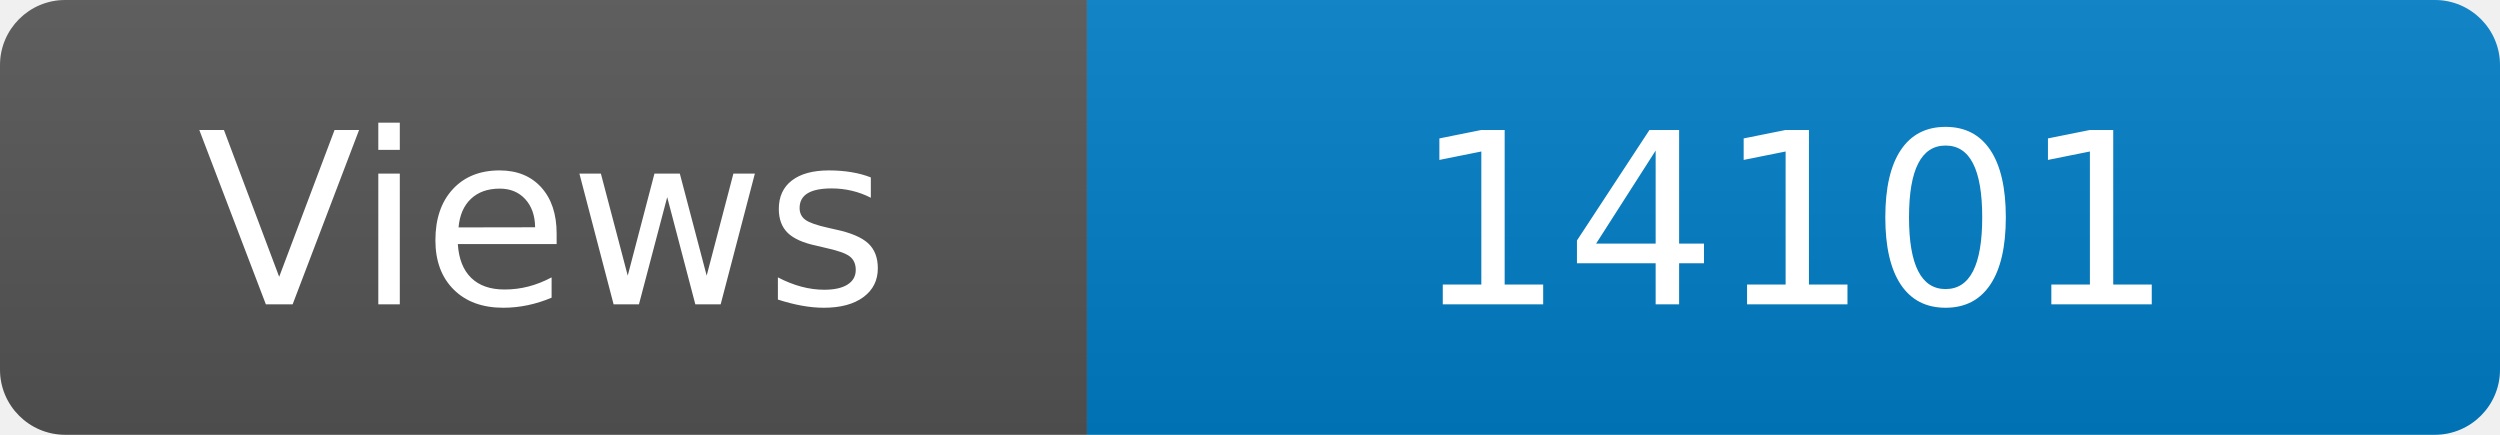
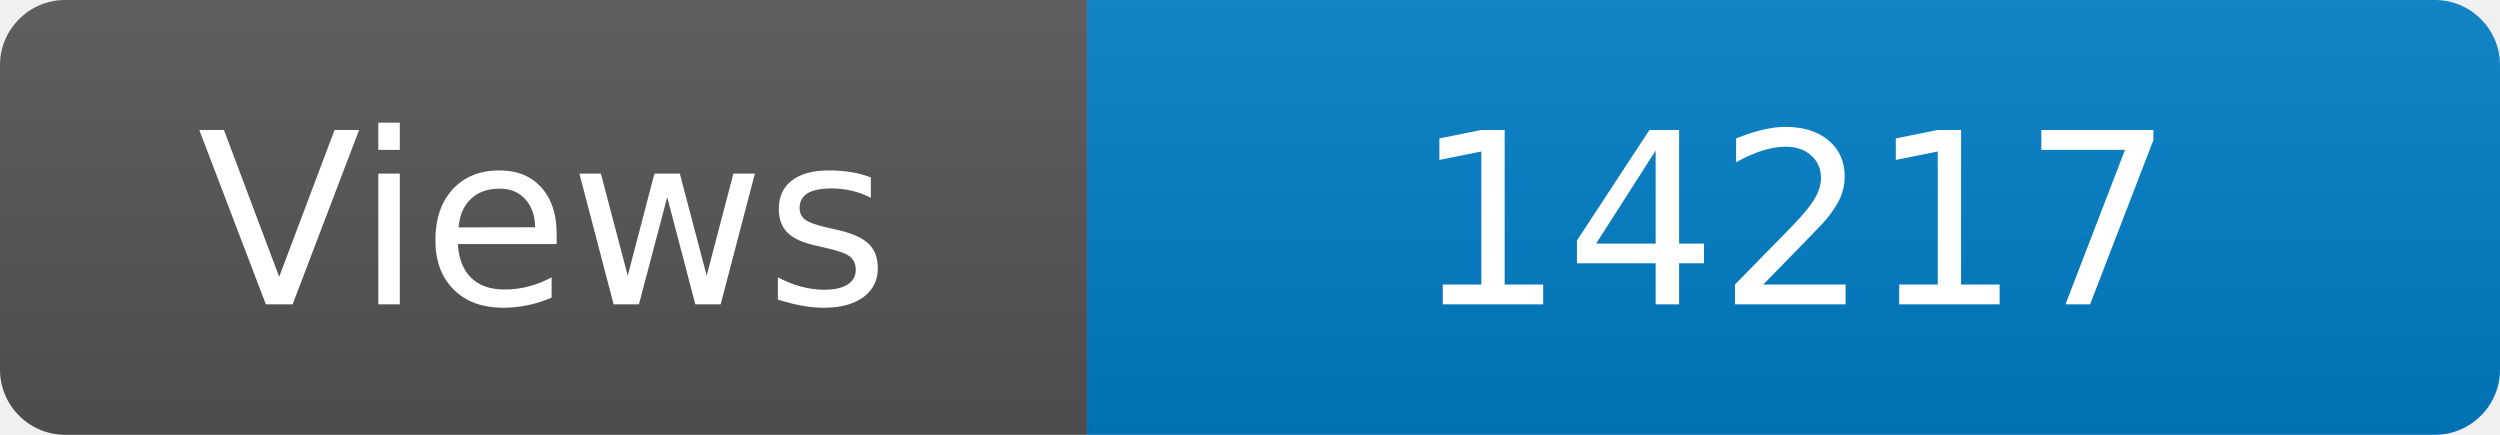
<svg xmlns="http://www.w3.org/2000/svg" width="115" height="20" role="img" aria-label="Maintained?: yes">
  <linearGradient id="s" x2="0" y2="100%">
    <stop offset="0" stop-color="#bbb" stop-opacity=".1" />
    <stop offset="1" stop-opacity=".1" />
  </linearGradient>
  <clipPath id="r">
    <rect width="115" height="20" rx="3" fill="#fff" />
  </clipPath>
  <g clip-path="url(#r)">
    <rect width="50" height="20" fill="#555" />
    <rect x="50" width="160" height="20" fill="#007ec6" />
    <rect width="115" height="20" fill="url(#s)" />
  </g>
  <g fill="#fff" text-anchor="middle" font-family="Verdana,Geneva,DejaVu Sans,sans-serif" font-size="110">
    <text x="250" y="140" transform="scale(.1)" fill="#fff">Views</text>
-     <text x="825" y="140" transform="scale(.1)" fill="#fff">14101</text>
+     <text x="825" y="140" transform="scale(.1)" fill="#fff">14217</text>
  </g>
</svg>
